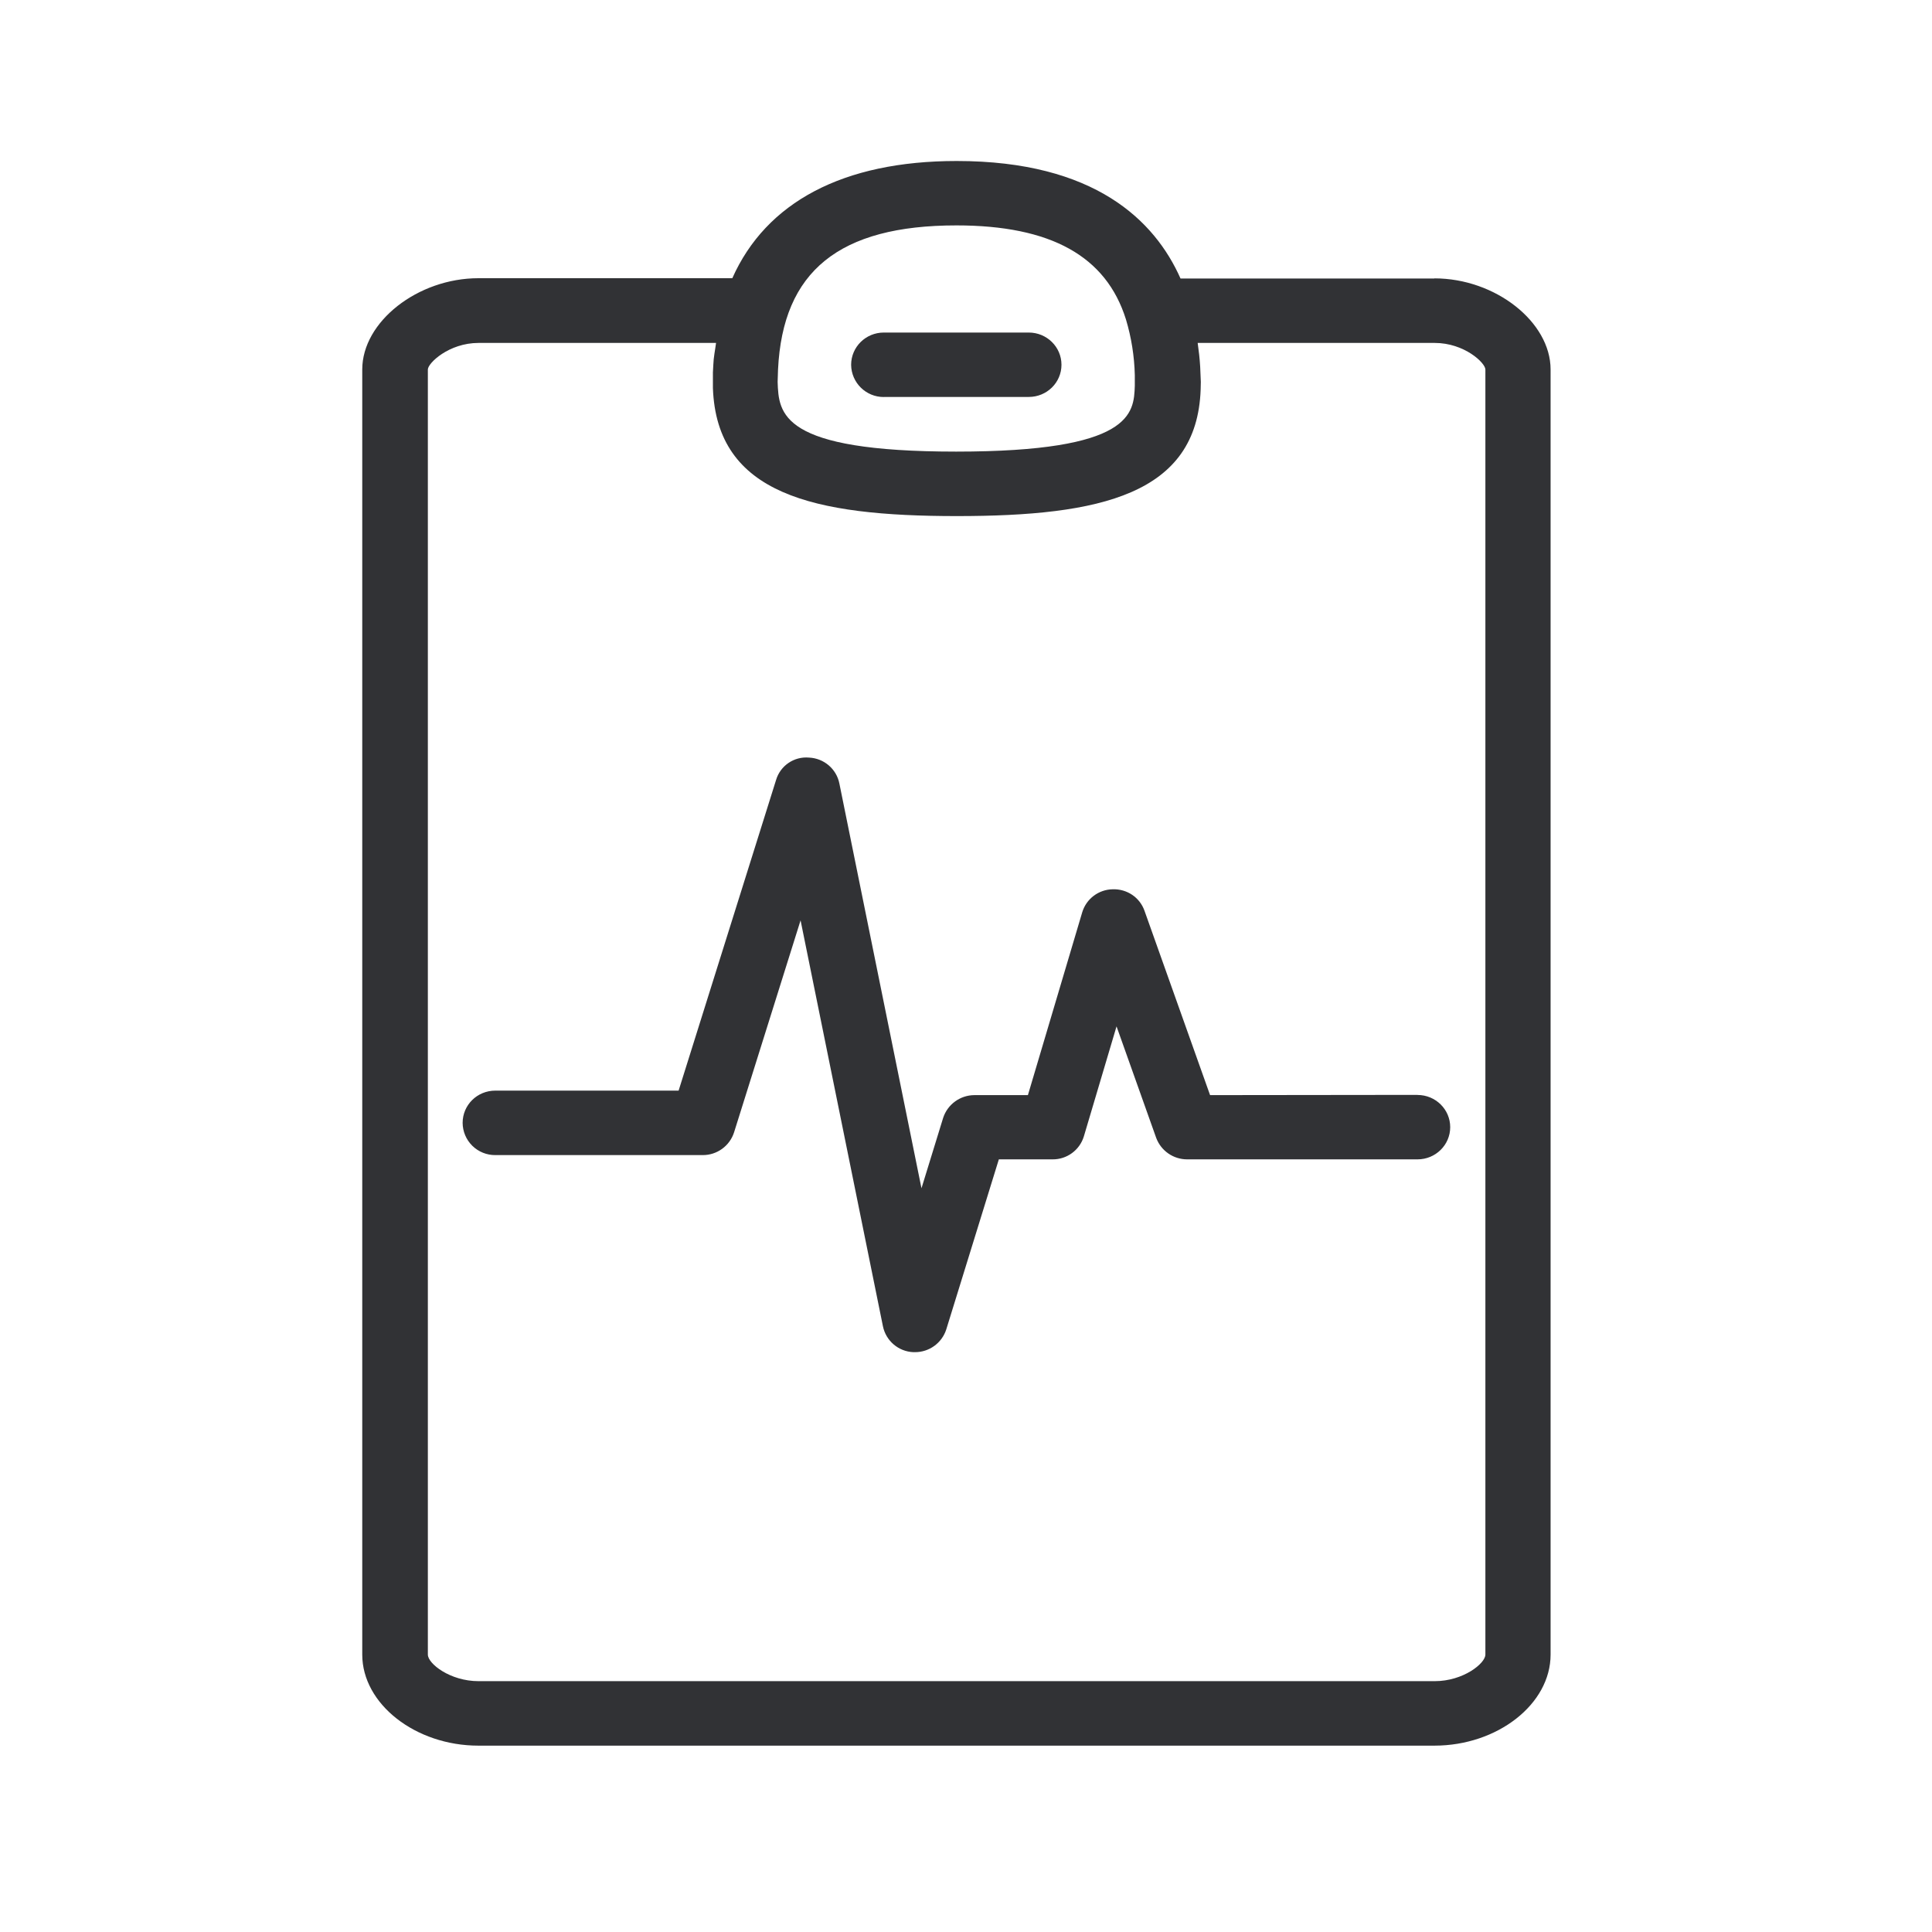
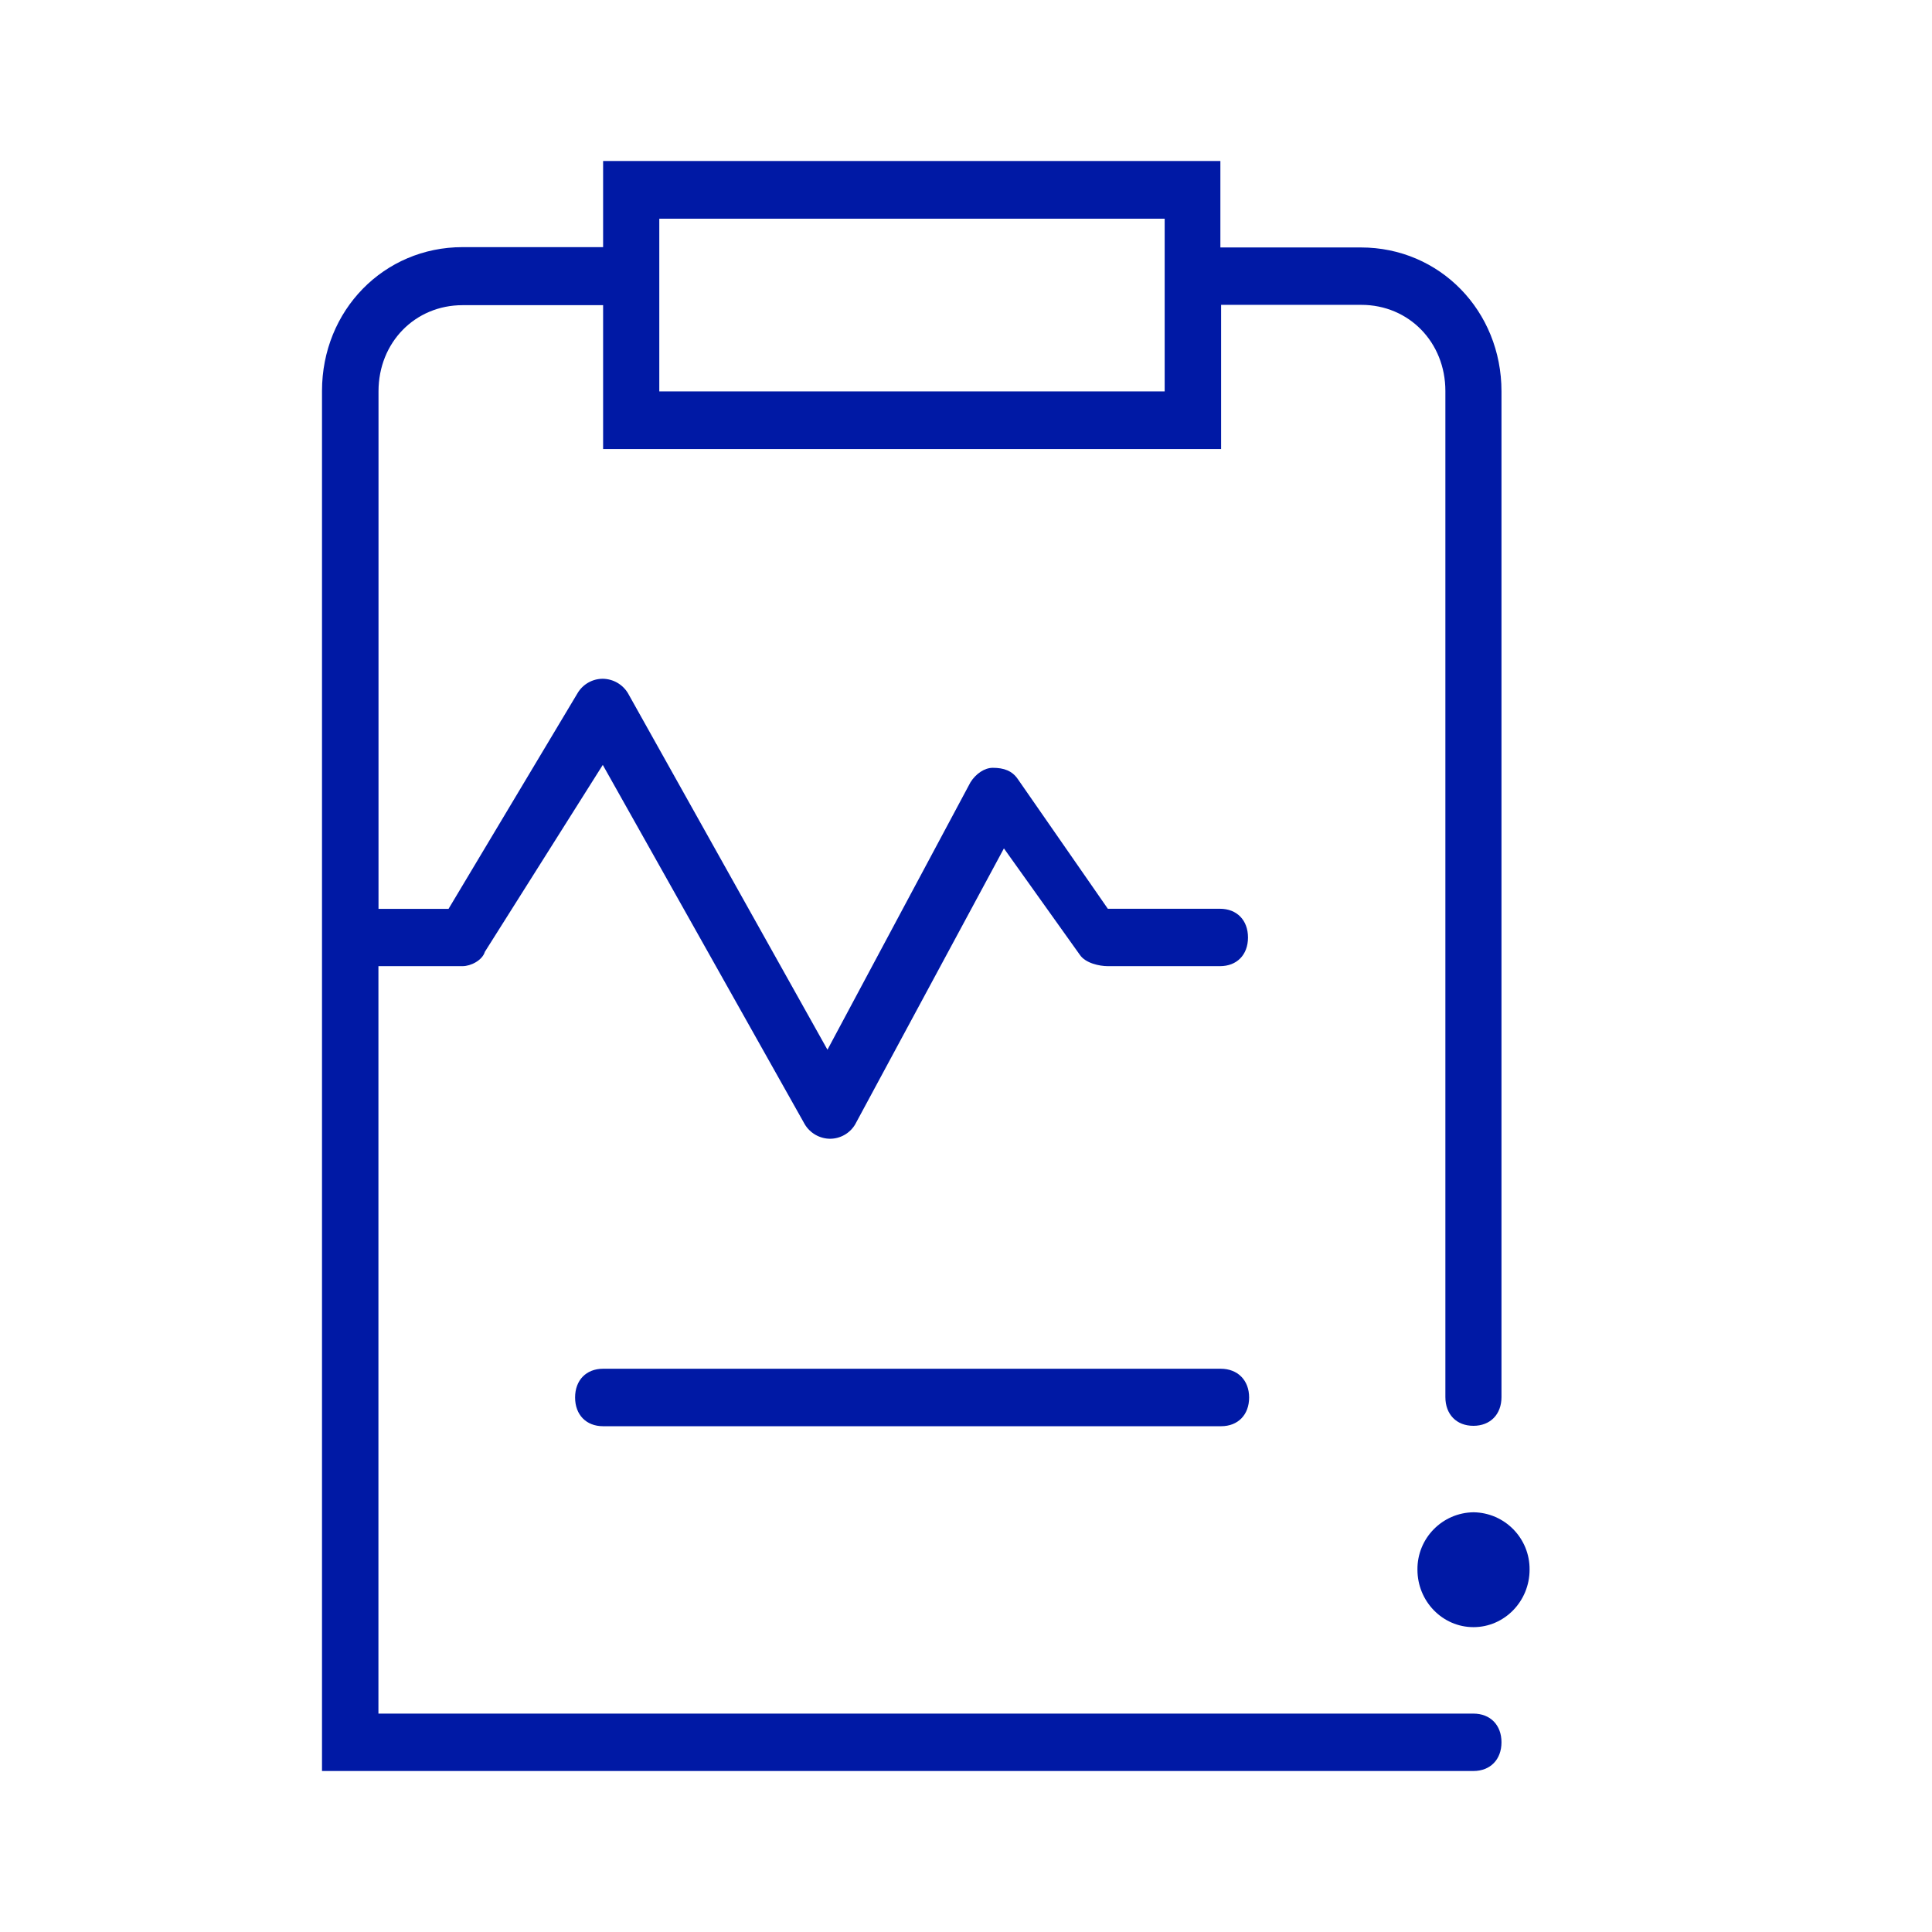
<svg xmlns="http://www.w3.org/2000/svg" width="24" height="24">
-   <path d="M18.452 20.555V4.59c0-.081-.26-.33-.63-.33h-2.944c.014.098.025.193.031.294l.008.19-.002.093c-.045 1.305-1.244 1.574-3.028 1.574-1.785 0-2.984-.272-3.031-1.591v-.194l.005-.092c.003-.098.023-.185.034-.274h-2.95c-.37 0-.63.252-.63.33v15.964c0 .112.275.33.63.33h11.877c.356 0 .63-.221.63-.33ZM11.881 2.8c-1.457 0-2.157.569-2.216 1.79l-.005.154c.014.392.03.866 2.218.866s2.207-.474 2.219-.818V4.66a2.623 2.623 0 0 0-.11-.692c-.246-.787-.935-1.168-2.106-1.168Zm5.938.658c.757 0 1.443.541 1.443 1.132v15.964c0 .616-.661 1.131-1.443 1.131H5.943c-.782 0-1.443-.518-1.443-1.131V4.59c0-.594.69-1.134 1.443-1.134h3.154C9.517 2.513 10.472 2 11.884 2c1.717 0 2.462.742 2.781 1.46h3.154Zm-6.84 1.474a.405.405 0 0 1-.406-.4c0-.222.182-.401.406-.401h1.801c.224 0 .406.179.406.4 0 .222-.182.4-.406.4H10.98Zm6.63 8.67c.224 0 .406.179.406.4 0 .221-.182.4-.406.4h-2.863a.41.41 0 0 1-.383-.266l-.493-1.386-.406 1.367a.403.403 0 0 1-.39.285h-.666l-.653 2.112a.407.407 0 0 1-.39.283h-.02a.403.403 0 0 1-.377-.322l-1.023-5.042-.826 2.633a.407.407 0 0 1-.39.283H6.154a.403.403 0 0 1-.407-.4c0-.222.18-.401.407-.401H8.43l1.21-3.857a.391.391 0 0 1 .409-.28c.185.008.342.14.378.322l1.02 5.028.269-.874a.41.41 0 0 1 .389-.283h.664l.675-2.272a.402.402 0 0 1 .378-.285c.177-.006.336.1.395.266l.815 2.291 2.577-.003Z" fill="#313235" fill-rule="nonzero" />
+   <path d="M18.303 21.287H4.701v-9.285h1.045c.103 0 .246-.073.277-.178l1.465-2.322 2.51 4.466a.37.37 0 0 0 .312.178.364.364 0 0 0 .313-.178l1.848-3.429.943 1.322c.071.105.245.141.348.141h1.393c.21 0 .348-.141.348-.356s-.138-.357-.348-.357h-1.393L12.645 9.68c-.071-.105-.174-.142-.312-.142-.103 0-.21.073-.277.179l-1.777 3.323L7.8 8.61a.37.37 0 0 0-.312-.178.364.364 0 0 0-.313.178l-1.603 2.68h-.87V4.861c0-.608.455-1.07 1.044-1.07h1.746v1.787h7.677V3.787h1.741c.594 0 1.045.467 1.045 1.07v12.498c0 .215.138.357.348.357.21 0 .349-.142.349-.357V4.862c0-1.001-.768-1.788-1.746-1.788H15.16V2H7.492v1.07H5.746C4.768 3.07 4 3.856 4 4.857V22h14.303c.21 0 .349-.142.349-.357 0-.214-.139-.356-.349-.356ZM8.19 2.717h6.278v2.145H8.19V2.718Zm6.975 14.286H7.492c-.21 0-.348.142-.348.357s.138.357.348.357h7.677c.21 0 .348-.142.348-.357s-.143-.357-.353-.357Zm3.14 1.783a.706.706 0 0 0-.697.713c0 .394.312.714.696.714.384 0 .697-.32.697-.714a.706.706 0 0 0-.697-.713Z" fill="#0019A5" fill-rule="nonzero" />
</svg>
